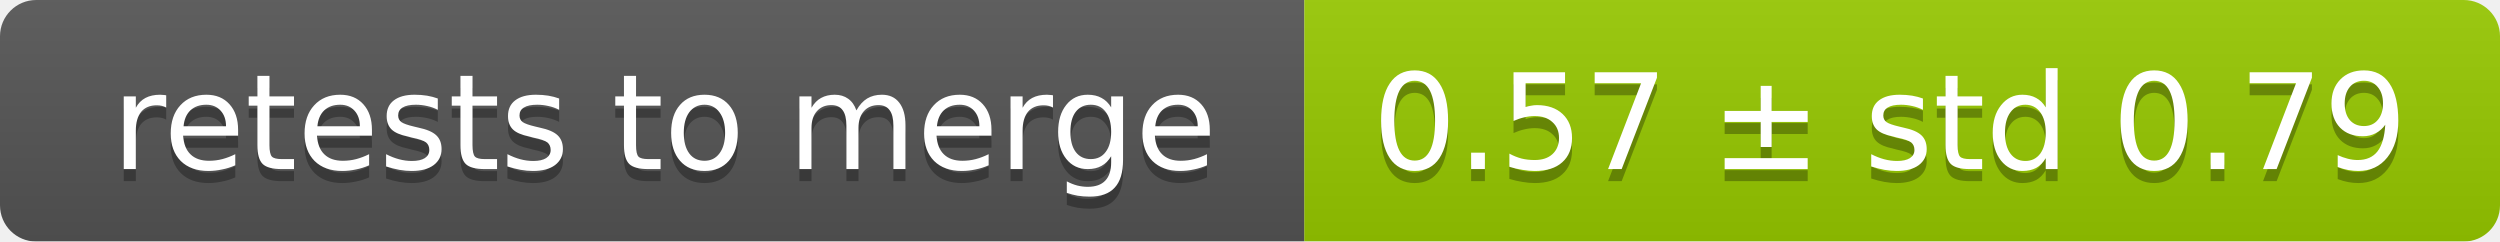
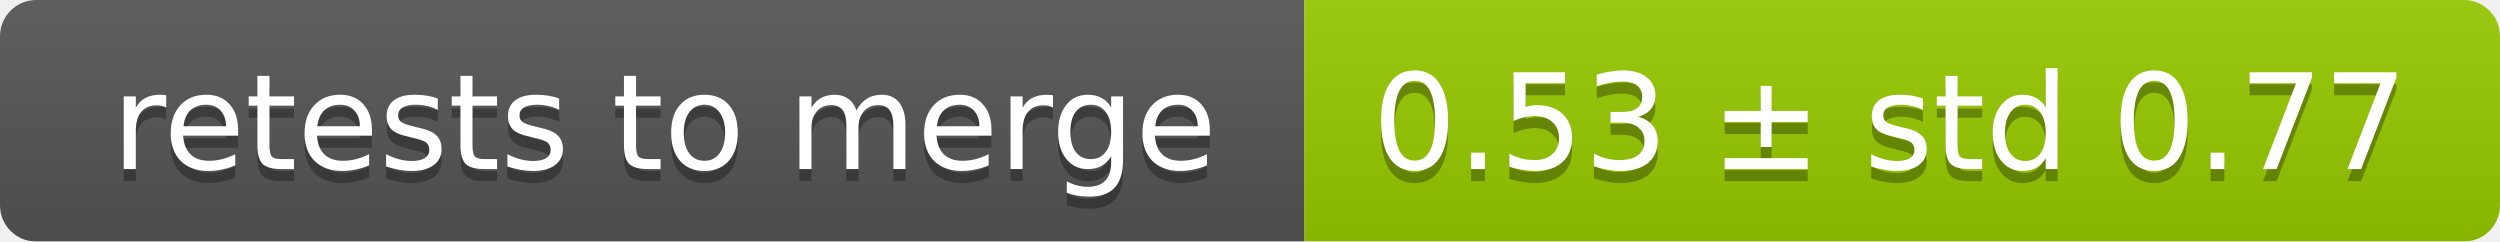
<svg xmlns="http://www.w3.org/2000/svg" width="207" height="20">
  <linearGradient id="smooth" x2="0" y2="100%">
    <stop offset="0" stop-color="#bbb" stop-opacity=".1" />
    <stop offset="1" stop-opacity=".1" />
  </linearGradient>
  <mask id="round">
    <rect width="207" height="20" rx="3" fill="#fff" />
  </mask>
  <g mask="url(#round)">
    <rect width="108" height="20" fill="#555" />
    <rect x="108" width="99" height="20" fill="#97ca00" />
    <rect width="207" height="20" fill="url(#smooth)" />
  </g>
  <g fill="#fff" text-anchor="middle" font-family="DejaVu Sans,Verdana,Geneva,sans-serif" font-size="11">
    <text x="55" y="15" fill="#010101" fill-opacity=".3">retests to merge</text>
    <text x="55" y="14">retests to merge</text>
-     <text x="156.5" y="15" fill="#010101" fill-opacity=".3">0.57 ± std 0.79</text>
-     <text x="156.5" y="14">0.57 ± std 0.79</text>
+     <text x="156.5" y="15" fill="#010101" fill-opacity=".3">0.53 ± std 0.77</text>
+     <text x="156.5" y="14">0.53 ± std 0.77</text>
  </g>
</svg>
